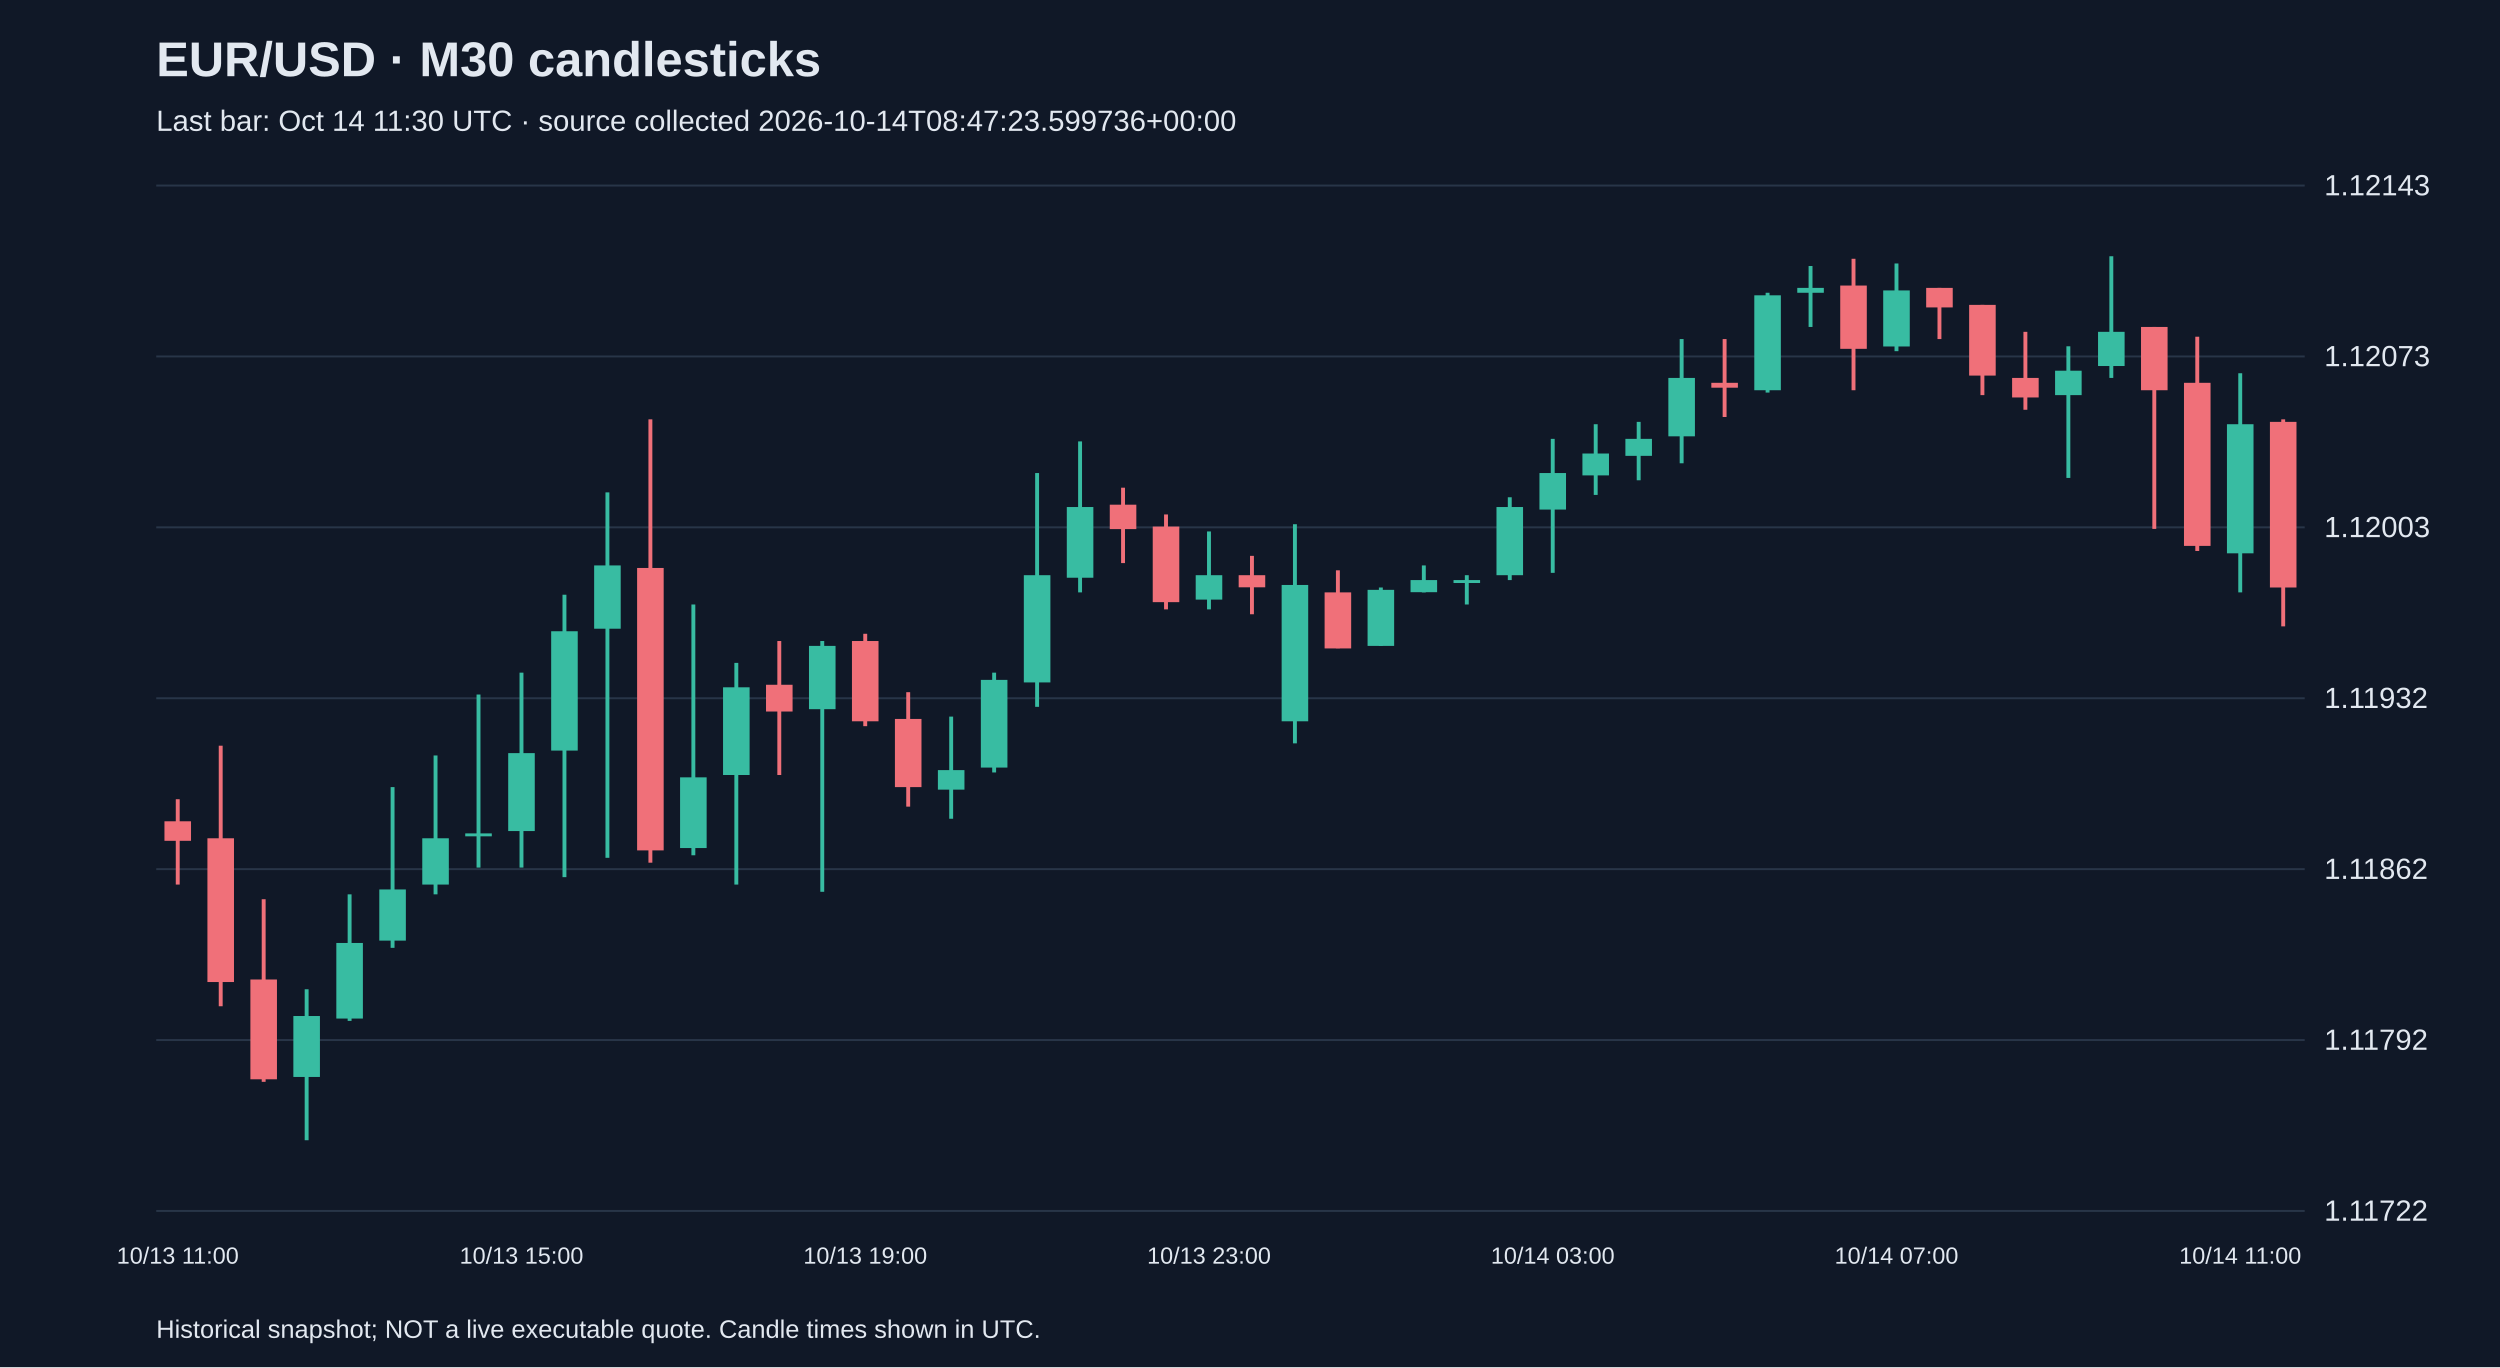
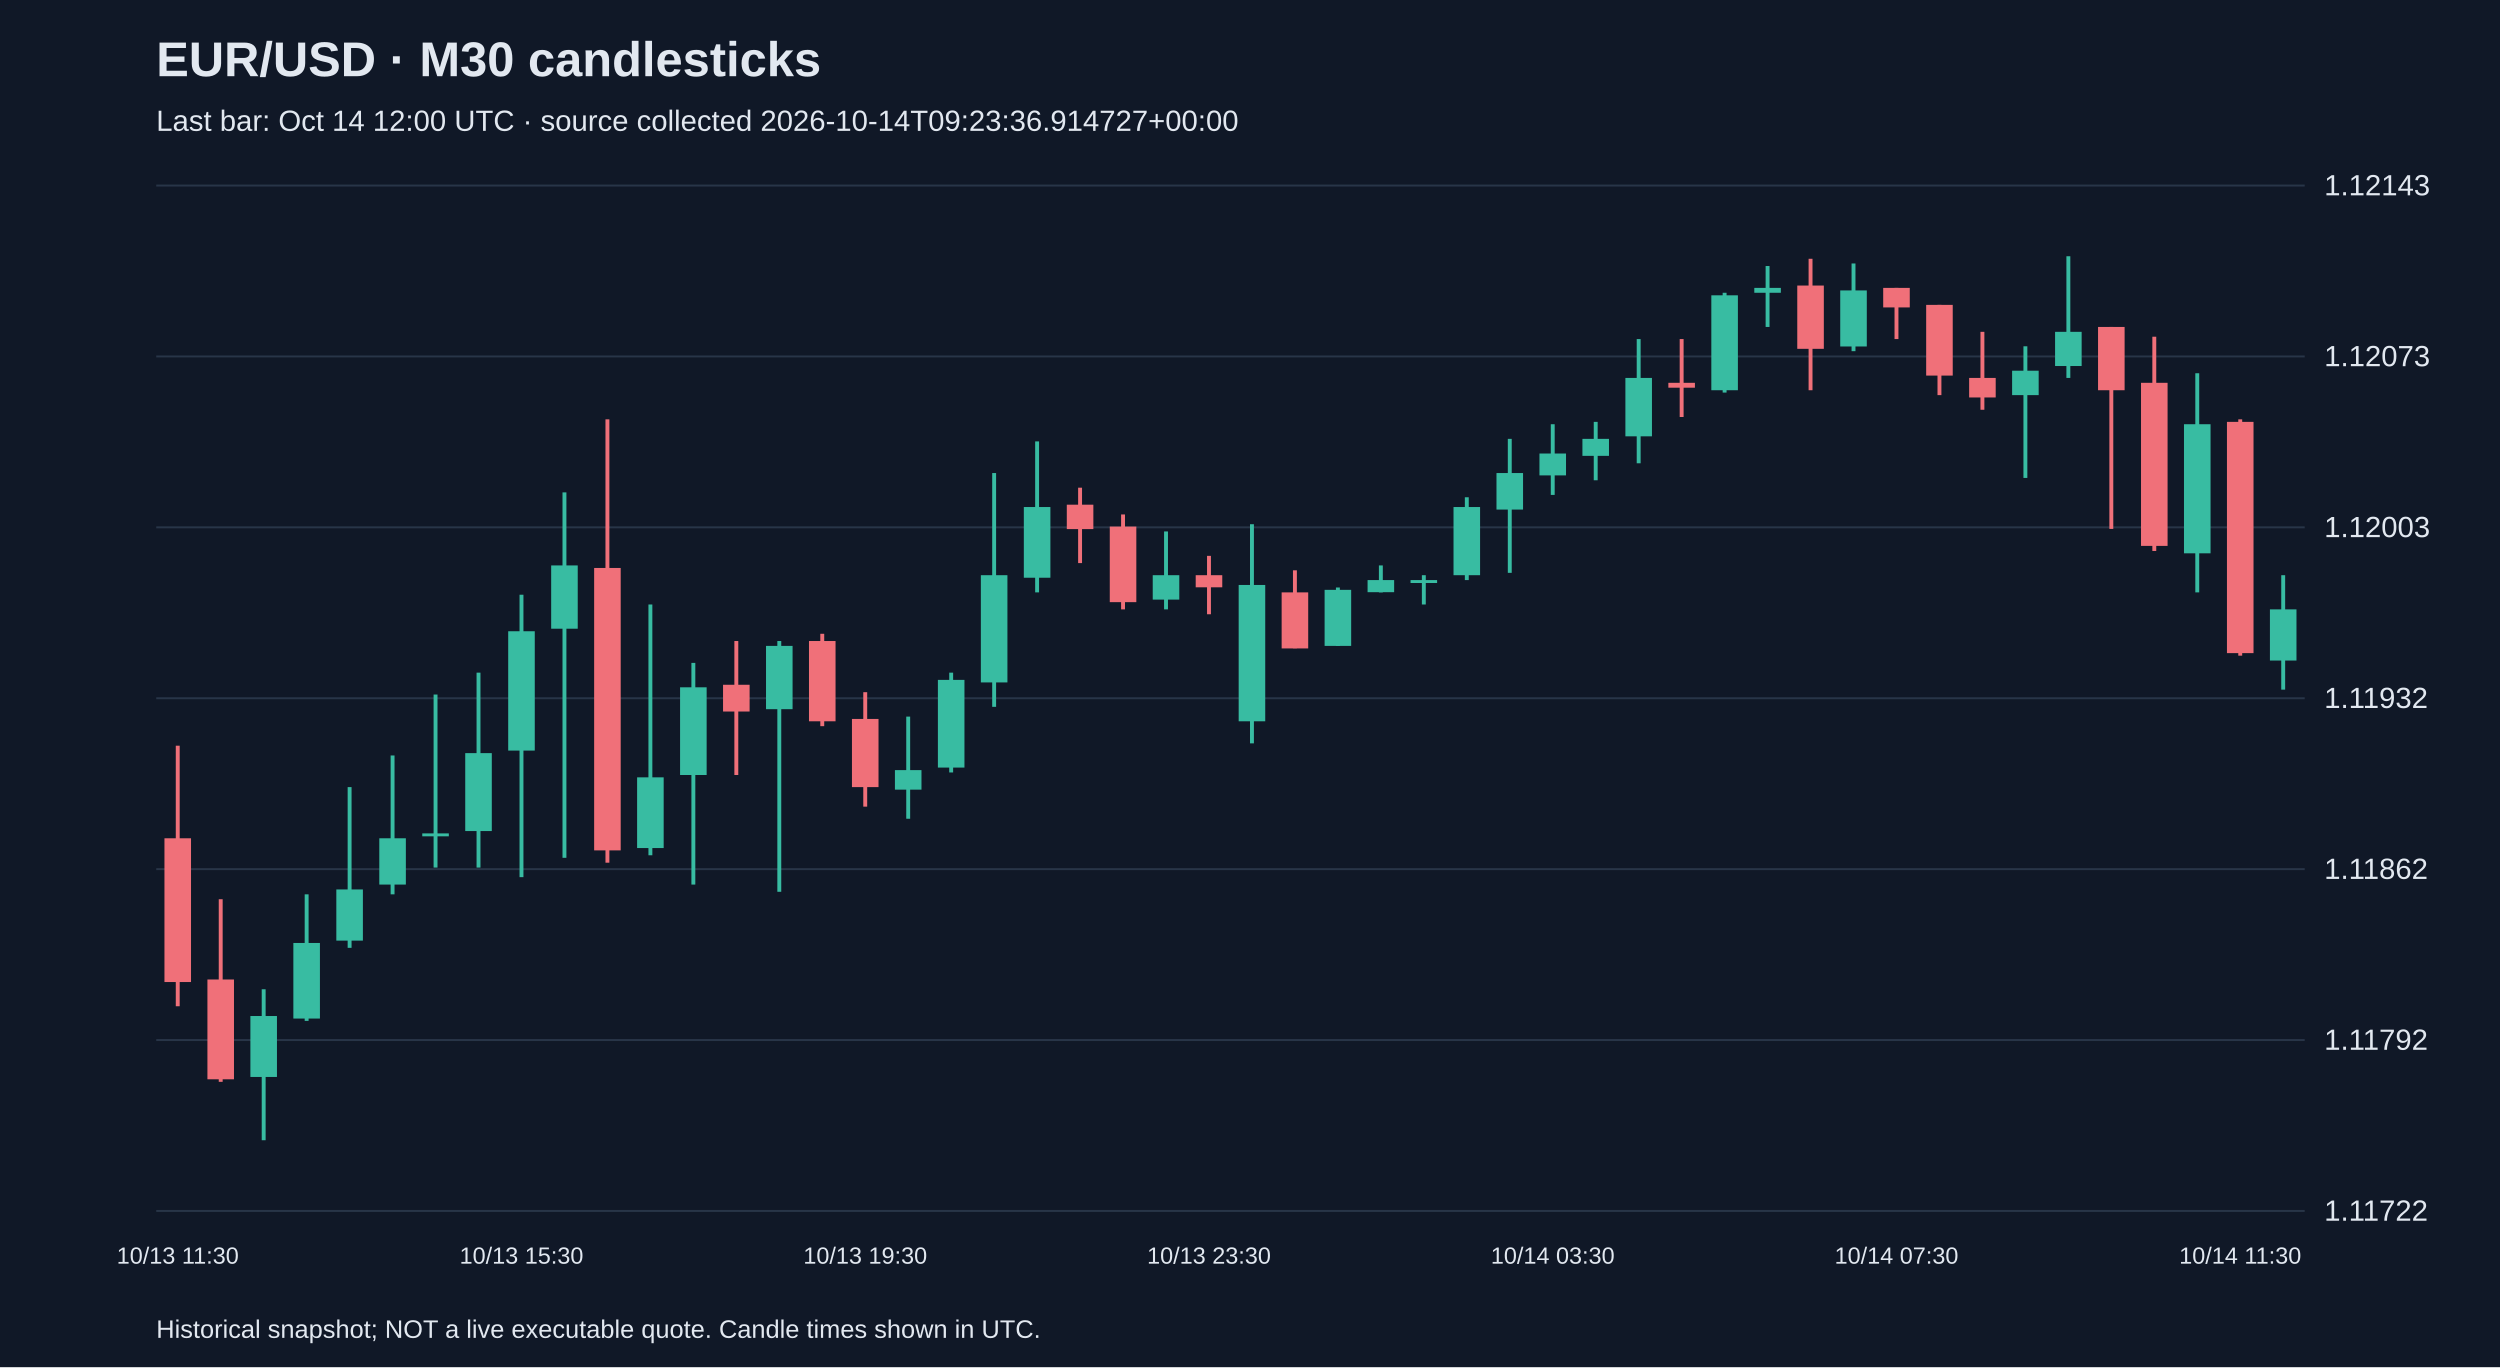
<svg xmlns="http://www.w3.org/2000/svg" viewBox="0 0 1280 700">
  <rect width="100%" height="100%" fill="#101827" />
  <style>text{font-family:Arial,sans-serif;fill:#e2e8f0}</style>
  <text x="80" y="39" font-size="25" font-weight="bold">EUR/USD · M30 candlesticks</text>
-   <text x="80" y="67" font-size="15" fill="#a6b1c5">Last bar: Oct 14 11:30 UTC · source collected 2026-10-14T08:47:23.599736+00:00</text>
+   <text x="80" y="67" font-size="15" fill="#a6b1c5">Last bar: Oct 14 12:00 UTC · source collected 2026-10-14T09:23:36.914727+00:00</text>
  <line x1="80" y1="620.0" x2="1180" y2="620.0" stroke="#283548" />
  <text x="1190" y="625.0" font-size="15">1.11722</text>
  <line x1="80" y1="532.5" x2="1180" y2="532.5" stroke="#283548" />
  <text x="1190" y="537.5" font-size="15">1.11792</text>
  <line x1="80" y1="445.0" x2="1180" y2="445.0" stroke="#283548" />
  <text x="1190" y="450.0" font-size="15">1.11862</text>
  <line x1="80" y1="357.5" x2="1180" y2="357.5" stroke="#283548" />
  <text x="1190" y="362.5" font-size="15">1.11932</text>
  <line x1="80" y1="270.0" x2="1180" y2="270.0" stroke="#283548" />
  <text x="1190" y="275.0" font-size="15">1.12003</text>
  <line x1="80" y1="182.5" x2="1180" y2="182.5" stroke="#283548" />
  <text x="1190" y="187.5" font-size="15">1.12073</text>
  <line x1="80" y1="95.0" x2="1180" y2="95.0" stroke="#283548" />
  <text x="1190" y="100.0" font-size="15">1.12143</text>
-   <line x1="91.0" y1="409.2" x2="91.0" y2="452.9" stroke="#f07079" stroke-width="2" />
-   <rect x="84.2" y="420.5" width="13.6" height="10.0" fill="#f07079" />
-   <text x="91.0" y="647" text-anchor="middle" font-size="12">10/13 11:00</text>
-   <line x1="113.0" y1="381.8" x2="113.0" y2="515.2" stroke="#f07079" stroke-width="2" />
-   <rect x="106.2" y="429.2" width="13.6" height="73.6" fill="#f07079" />
-   <line x1="135.0" y1="460.4" x2="135.0" y2="553.9" stroke="#f07079" stroke-width="2" />
-   <rect x="128.2" y="501.5" width="13.6" height="51.1" fill="#f07079" />
-   <line x1="157.0" y1="506.5" x2="157.0" y2="583.8" stroke="#38bca2" stroke-width="2" />
-   <rect x="150.2" y="520.2" width="13.6" height="31.2" fill="#38bca2" />
-   <line x1="179.0" y1="457.9" x2="179.0" y2="522.7" stroke="#38bca2" stroke-width="2" />
-   <rect x="172.2" y="482.8" width="13.6" height="38.7" fill="#38bca2" />
-   <line x1="201.0" y1="403.0" x2="201.0" y2="485.3" stroke="#38bca2" stroke-width="2" />
-   <rect x="194.2" y="455.4" width="13.6" height="26.2" fill="#38bca2" />
-   <line x1="223.0" y1="386.8" x2="223.0" y2="457.9" stroke="#38bca2" stroke-width="2" />
-   <rect x="216.2" y="429.2" width="13.6" height="23.7" fill="#38bca2" />
-   <line x1="245.0" y1="355.6" x2="245.0" y2="444.2" stroke="#38bca2" stroke-width="2" />
-   <rect x="238.2" y="426.7" width="13.6" height="1.5" fill="#38bca2" />
-   <line x1="267.0" y1="344.4" x2="267.0" y2="444.2" stroke="#38bca2" stroke-width="2" />
-   <rect x="260.2" y="385.6" width="13.6" height="39.9" fill="#38bca2" />
-   <text x="267.0" y="647" text-anchor="middle" font-size="12">10/13 15:00</text>
-   <line x1="289.0" y1="304.5" x2="289.0" y2="449.1" stroke="#38bca2" stroke-width="2" />
-   <rect x="282.2" y="323.2" width="13.6" height="61.1" fill="#38bca2" />
-   <line x1="311.0" y1="252.1" x2="311.0" y2="439.2" stroke="#38bca2" stroke-width="2" />
-   <rect x="304.2" y="289.5" width="13.6" height="32.4" fill="#38bca2" />
-   <line x1="333.0" y1="214.7" x2="333.0" y2="441.7" stroke="#f07079" stroke-width="2" />
-   <rect x="326.2" y="290.8" width="13.6" height="144.6" fill="#f07079" />
-   <line x1="355.0" y1="309.5" x2="355.0" y2="437.9" stroke="#38bca2" stroke-width="2" />
-   <rect x="348.2" y="398.0" width="13.6" height="36.2" fill="#38bca2" />
-   <line x1="377.0" y1="339.4" x2="377.0" y2="452.9" stroke="#38bca2" stroke-width="2" />
-   <rect x="370.2" y="351.9" width="13.6" height="44.9" fill="#38bca2" />
-   <line x1="399.0" y1="328.2" x2="399.0" y2="396.8" stroke="#f07079" stroke-width="2" />
-   <rect x="392.2" y="350.6" width="13.6" height="13.7" fill="#f07079" />
-   <line x1="421.0" y1="328.2" x2="421.0" y2="456.6" stroke="#38bca2" stroke-width="2" />
-   <rect x="414.2" y="330.7" width="13.6" height="32.4" fill="#38bca2" />
-   <line x1="443.0" y1="324.5" x2="443.0" y2="371.8" stroke="#f07079" stroke-width="2" />
-   <rect x="436.2" y="328.2" width="13.6" height="41.1" fill="#f07079" />
-   <text x="443.0" y="647" text-anchor="middle" font-size="12">10/13 19:00</text>
-   <line x1="465.0" y1="354.4" x2="465.0" y2="413.0" stroke="#f07079" stroke-width="2" />
-   <rect x="458.2" y="368.1" width="13.6" height="34.9" fill="#f07079" />
-   <line x1="487.0" y1="366.9" x2="487.0" y2="419.2" stroke="#38bca2" stroke-width="2" />
-   <rect x="480.2" y="394.3" width="13.6" height="10.0" fill="#38bca2" />
-   <line x1="509.0" y1="344.4" x2="509.0" y2="395.5" stroke="#38bca2" stroke-width="2" />
-   <rect x="502.2" y="348.1" width="13.6" height="44.9" fill="#38bca2" />
-   <line x1="531.0" y1="242.2" x2="531.0" y2="361.9" stroke="#38bca2" stroke-width="2" />
-   <rect x="524.2" y="294.5" width="13.6" height="54.9" fill="#38bca2" />
-   <line x1="553.0" y1="226.0" x2="553.0" y2="303.3" stroke="#38bca2" stroke-width="2" />
-   <rect x="546.2" y="259.6" width="13.6" height="36.2" fill="#38bca2" />
-   <line x1="575.0" y1="249.7" x2="575.0" y2="288.3" stroke="#f07079" stroke-width="2" />
-   <rect x="568.2" y="258.4" width="13.6" height="12.5" fill="#f07079" />
-   <line x1="597.0" y1="263.4" x2="597.0" y2="312.0" stroke="#f07079" stroke-width="2" />
-   <rect x="590.2" y="269.6" width="13.6" height="38.7" fill="#f07079" />
-   <line x1="619.0" y1="272.1" x2="619.0" y2="312.0" stroke="#38bca2" stroke-width="2" />
-   <rect x="612.2" y="294.5" width="13.6" height="12.5" fill="#38bca2" />
-   <text x="619.0" y="647" text-anchor="middle" font-size="12">10/13 23:00</text>
-   <line x1="641.0" y1="284.6" x2="641.0" y2="314.5" stroke="#f07079" stroke-width="2" />
-   <rect x="634.2" y="294.5" width="13.6" height="6.2" fill="#f07079" />
-   <line x1="663.0" y1="268.4" x2="663.0" y2="380.6" stroke="#38bca2" stroke-width="2" />
-   <rect x="656.2" y="299.5" width="13.6" height="69.8" fill="#38bca2" />
-   <line x1="685.0" y1="292.0" x2="685.0" y2="331.9" stroke="#f07079" stroke-width="2" />
-   <rect x="678.2" y="303.3" width="13.6" height="28.7" fill="#f07079" />
-   <line x1="707.0" y1="300.8" x2="707.0" y2="330.7" stroke="#38bca2" stroke-width="2" />
-   <rect x="700.2" y="302.0" width="13.6" height="28.7" fill="#38bca2" />
-   <line x1="729.0" y1="289.5" x2="729.0" y2="303.3" stroke="#38bca2" stroke-width="2" />
-   <rect x="722.2" y="297.0" width="13.6" height="6.2" fill="#38bca2" />
-   <line x1="751.0" y1="294.5" x2="751.0" y2="309.5" stroke="#38bca2" stroke-width="2" />
-   <rect x="744.2" y="297.0" width="13.6" height="1.5" fill="#38bca2" />
-   <line x1="773.0" y1="254.6" x2="773.0" y2="297.0" stroke="#38bca2" stroke-width="2" />
-   <rect x="766.2" y="259.6" width="13.6" height="34.9" fill="#38bca2" />
-   <line x1="795.0" y1="224.7" x2="795.0" y2="293.3" stroke="#38bca2" stroke-width="2" />
-   <rect x="788.2" y="242.2" width="13.6" height="18.7" fill="#38bca2" />
-   <text x="795.0" y="647" text-anchor="middle" font-size="12">10/14 03:00</text>
-   <line x1="817.0" y1="217.2" x2="817.0" y2="253.4" stroke="#38bca2" stroke-width="2" />
-   <rect x="810.2" y="232.2" width="13.6" height="11.2" fill="#38bca2" />
-   <line x1="839.0" y1="216.0" x2="839.0" y2="245.9" stroke="#38bca2" stroke-width="2" />
-   <rect x="832.2" y="224.7" width="13.6" height="8.7" fill="#38bca2" />
-   <line x1="861.0" y1="173.6" x2="861.0" y2="237.2" stroke="#38bca2" stroke-width="2" />
-   <rect x="854.2" y="193.5" width="13.6" height="29.9" fill="#38bca2" />
-   <line x1="883.0" y1="173.6" x2="883.0" y2="213.5" stroke="#f07079" stroke-width="2" />
-   <rect x="876.2" y="196.0" width="13.6" height="2.5" fill="#f07079" />
-   <line x1="905.0" y1="149.9" x2="905.0" y2="201.0" stroke="#38bca2" stroke-width="2" />
-   <rect x="898.2" y="151.2" width="13.6" height="48.6" fill="#38bca2" />
-   <line x1="927.0" y1="136.2" x2="927.0" y2="167.4" stroke="#38bca2" stroke-width="2" />
-   <rect x="920.2" y="147.4" width="13.6" height="2.5" fill="#38bca2" />
-   <line x1="949.0" y1="132.5" x2="949.0" y2="199.8" stroke="#f07079" stroke-width="2" />
-   <rect x="942.2" y="146.2" width="13.6" height="32.4" fill="#f07079" />
-   <line x1="971.0" y1="134.9" x2="971.0" y2="179.8" stroke="#38bca2" stroke-width="2" />
-   <rect x="964.2" y="148.7" width="13.6" height="28.7" fill="#38bca2" />
-   <text x="971.0" y="647" text-anchor="middle" font-size="12">10/14 07:00</text>
-   <line x1="993.0" y1="147.4" x2="993.0" y2="173.6" stroke="#f07079" stroke-width="2" />
-   <rect x="986.2" y="147.4" width="13.6" height="10.0" fill="#f07079" />
-   <line x1="1015.0" y1="156.1" x2="1015.0" y2="202.3" stroke="#f07079" stroke-width="2" />
-   <rect x="1008.2" y="156.1" width="13.6" height="36.2" fill="#f07079" />
-   <line x1="1037.0" y1="169.9" x2="1037.0" y2="209.8" stroke="#f07079" stroke-width="2" />
-   <rect x="1030.2" y="193.5" width="13.6" height="10.0" fill="#f07079" />
-   <line x1="1059.0" y1="177.3" x2="1059.0" y2="244.7" stroke="#38bca2" stroke-width="2" />
-   <rect x="1052.2" y="189.8" width="13.6" height="12.5" fill="#38bca2" />
-   <line x1="1081.0" y1="131.2" x2="1081.0" y2="193.5" stroke="#38bca2" stroke-width="2" />
-   <rect x="1074.2" y="169.9" width="13.6" height="17.5" fill="#38bca2" />
-   <line x1="1103.0" y1="167.4" x2="1103.0" y2="270.8" stroke="#f07079" stroke-width="2" />
-   <rect x="1096.2" y="167.4" width="13.6" height="32.4" fill="#f07079" />
-   <line x1="1125.0" y1="172.4" x2="1125.0" y2="282.1" stroke="#f07079" stroke-width="2" />
-   <rect x="1118.2" y="196.0" width="13.6" height="83.5" fill="#f07079" />
-   <line x1="1147.0" y1="191.1" x2="1147.0" y2="303.3" stroke="#38bca2" stroke-width="2" />
-   <rect x="1140.2" y="217.2" width="13.6" height="66.1" fill="#38bca2" />
-   <text x="1147.0" y="647" text-anchor="middle" font-size="12">10/14 11:00</text>
-   <line x1="1169.0" y1="214.7" x2="1169.0" y2="320.7" stroke="#f07079" stroke-width="2" />
-   <rect x="1162.2" y="216.0" width="13.6" height="84.8" fill="#f07079" />
+   <line x1="91.0" y1="381.8" x2="91.0" y2="515.2" stroke="#f07079" stroke-width="2" />
+   <rect x="84.2" y="429.2" width="13.6" height="73.6" fill="#f07079" />
+   <text x="91.0" y="647" text-anchor="middle" font-size="12">10/13 11:30</text>
+   <line x1="113.0" y1="460.4" x2="113.0" y2="553.9" stroke="#f07079" stroke-width="2" />
+   <rect x="106.2" y="501.5" width="13.6" height="51.1" fill="#f07079" />
+   <line x1="135.0" y1="506.5" x2="135.0" y2="583.8" stroke="#38bca2" stroke-width="2" />
+   <rect x="128.2" y="520.2" width="13.6" height="31.2" fill="#38bca2" />
+   <line x1="157.0" y1="457.9" x2="157.0" y2="522.7" stroke="#38bca2" stroke-width="2" />
+   <rect x="150.2" y="482.8" width="13.6" height="38.7" fill="#38bca2" />
+   <line x1="179.0" y1="403.0" x2="179.0" y2="485.3" stroke="#38bca2" stroke-width="2" />
+   <rect x="172.2" y="455.4" width="13.6" height="26.2" fill="#38bca2" />
+   <line x1="201.0" y1="386.8" x2="201.0" y2="457.9" stroke="#38bca2" stroke-width="2" />
+   <rect x="194.2" y="429.2" width="13.6" height="23.7" fill="#38bca2" />
+   <line x1="223.0" y1="355.6" x2="223.0" y2="444.2" stroke="#38bca2" stroke-width="2" />
+   <rect x="216.2" y="426.7" width="13.6" height="1.5" fill="#38bca2" />
+   <line x1="245.0" y1="344.4" x2="245.0" y2="444.2" stroke="#38bca2" stroke-width="2" />
+   <rect x="238.2" y="385.6" width="13.6" height="39.9" fill="#38bca2" />
+   <line x1="267.0" y1="304.5" x2="267.0" y2="449.1" stroke="#38bca2" stroke-width="2" />
+   <rect x="260.2" y="323.2" width="13.6" height="61.1" fill="#38bca2" />
+   <text x="267.0" y="647" text-anchor="middle" font-size="12">10/13 15:30</text>
+   <line x1="289.0" y1="252.1" x2="289.0" y2="439.2" stroke="#38bca2" stroke-width="2" />
+   <rect x="282.2" y="289.5" width="13.6" height="32.4" fill="#38bca2" />
+   <line x1="311.0" y1="214.7" x2="311.0" y2="441.7" stroke="#f07079" stroke-width="2" />
+   <rect x="304.2" y="290.8" width="13.6" height="144.6" fill="#f07079" />
+   <line x1="333.0" y1="309.5" x2="333.0" y2="437.9" stroke="#38bca2" stroke-width="2" />
+   <rect x="326.2" y="398.0" width="13.6" height="36.2" fill="#38bca2" />
+   <line x1="355.0" y1="339.4" x2="355.0" y2="452.9" stroke="#38bca2" stroke-width="2" />
+   <rect x="348.2" y="351.9" width="13.6" height="44.9" fill="#38bca2" />
+   <line x1="377.0" y1="328.2" x2="377.0" y2="396.8" stroke="#f07079" stroke-width="2" />
+   <rect x="370.2" y="350.6" width="13.6" height="13.7" fill="#f07079" />
+   <line x1="399.0" y1="328.2" x2="399.0" y2="456.6" stroke="#38bca2" stroke-width="2" />
+   <rect x="392.2" y="330.7" width="13.6" height="32.4" fill="#38bca2" />
+   <line x1="421.0" y1="324.5" x2="421.0" y2="371.8" stroke="#f07079" stroke-width="2" />
+   <rect x="414.2" y="328.2" width="13.6" height="41.1" fill="#f07079" />
+   <line x1="443.0" y1="354.4" x2="443.0" y2="413.0" stroke="#f07079" stroke-width="2" />
+   <rect x="436.2" y="368.1" width="13.6" height="34.9" fill="#f07079" />
+   <text x="443.0" y="647" text-anchor="middle" font-size="12">10/13 19:30</text>
+   <line x1="465.0" y1="366.9" x2="465.0" y2="419.2" stroke="#38bca2" stroke-width="2" />
+   <rect x="458.2" y="394.3" width="13.6" height="10.0" fill="#38bca2" />
+   <line x1="487.0" y1="344.4" x2="487.0" y2="395.5" stroke="#38bca2" stroke-width="2" />
+   <rect x="480.2" y="348.1" width="13.6" height="44.9" fill="#38bca2" />
+   <line x1="509.0" y1="242.2" x2="509.0" y2="361.9" stroke="#38bca2" stroke-width="2" />
+   <rect x="502.2" y="294.5" width="13.6" height="54.9" fill="#38bca2" />
+   <line x1="531.0" y1="226.0" x2="531.0" y2="303.3" stroke="#38bca2" stroke-width="2" />
+   <rect x="524.2" y="259.6" width="13.6" height="36.2" fill="#38bca2" />
+   <line x1="553.0" y1="249.7" x2="553.0" y2="288.3" stroke="#f07079" stroke-width="2" />
+   <rect x="546.2" y="258.4" width="13.6" height="12.5" fill="#f07079" />
+   <line x1="575.0" y1="263.4" x2="575.0" y2="312.0" stroke="#f07079" stroke-width="2" />
+   <rect x="568.2" y="269.6" width="13.6" height="38.7" fill="#f07079" />
+   <line x1="597.0" y1="272.1" x2="597.0" y2="312.0" stroke="#38bca2" stroke-width="2" />
+   <rect x="590.2" y="294.5" width="13.6" height="12.5" fill="#38bca2" />
+   <line x1="619.0" y1="284.6" x2="619.0" y2="314.5" stroke="#f07079" stroke-width="2" />
+   <rect x="612.2" y="294.5" width="13.6" height="6.2" fill="#f07079" />
+   <text x="619.0" y="647" text-anchor="middle" font-size="12">10/13 23:30</text>
+   <line x1="641.0" y1="268.4" x2="641.0" y2="380.6" stroke="#38bca2" stroke-width="2" />
+   <rect x="634.2" y="299.5" width="13.6" height="69.8" fill="#38bca2" />
+   <line x1="663.0" y1="292.0" x2="663.0" y2="331.9" stroke="#f07079" stroke-width="2" />
+   <rect x="656.2" y="303.3" width="13.6" height="28.7" fill="#f07079" />
+   <line x1="685.0" y1="300.8" x2="685.0" y2="330.7" stroke="#38bca2" stroke-width="2" />
+   <rect x="678.2" y="302.0" width="13.6" height="28.7" fill="#38bca2" />
+   <line x1="707.0" y1="289.5" x2="707.0" y2="303.3" stroke="#38bca2" stroke-width="2" />
+   <rect x="700.2" y="297.0" width="13.6" height="6.2" fill="#38bca2" />
+   <line x1="729.0" y1="294.5" x2="729.0" y2="309.5" stroke="#38bca2" stroke-width="2" />
+   <rect x="722.2" y="297.0" width="13.6" height="1.5" fill="#38bca2" />
+   <line x1="751.0" y1="254.6" x2="751.0" y2="297.0" stroke="#38bca2" stroke-width="2" />
+   <rect x="744.2" y="259.6" width="13.6" height="34.9" fill="#38bca2" />
+   <line x1="773.0" y1="224.7" x2="773.0" y2="293.3" stroke="#38bca2" stroke-width="2" />
+   <rect x="766.2" y="242.2" width="13.6" height="18.7" fill="#38bca2" />
+   <line x1="795.0" y1="217.2" x2="795.0" y2="253.4" stroke="#38bca2" stroke-width="2" />
+   <rect x="788.2" y="232.2" width="13.6" height="11.2" fill="#38bca2" />
+   <text x="795.0" y="647" text-anchor="middle" font-size="12">10/14 03:30</text>
+   <line x1="817.0" y1="216.0" x2="817.0" y2="245.9" stroke="#38bca2" stroke-width="2" />
+   <rect x="810.2" y="224.7" width="13.6" height="8.7" fill="#38bca2" />
+   <line x1="839.0" y1="173.6" x2="839.0" y2="237.2" stroke="#38bca2" stroke-width="2" />
+   <rect x="832.2" y="193.5" width="13.6" height="29.9" fill="#38bca2" />
+   <line x1="861.0" y1="173.6" x2="861.0" y2="213.5" stroke="#f07079" stroke-width="2" />
+   <rect x="854.2" y="196.0" width="13.6" height="2.5" fill="#f07079" />
+   <line x1="883.0" y1="149.9" x2="883.0" y2="201.0" stroke="#38bca2" stroke-width="2" />
+   <rect x="876.2" y="151.2" width="13.6" height="48.6" fill="#38bca2" />
+   <line x1="905.0" y1="136.2" x2="905.0" y2="167.4" stroke="#38bca2" stroke-width="2" />
+   <rect x="898.2" y="147.4" width="13.6" height="2.5" fill="#38bca2" />
+   <line x1="927.0" y1="132.5" x2="927.0" y2="199.8" stroke="#f07079" stroke-width="2" />
+   <rect x="920.2" y="146.2" width="13.6" height="32.4" fill="#f07079" />
+   <line x1="949.0" y1="134.9" x2="949.0" y2="179.8" stroke="#38bca2" stroke-width="2" />
+   <rect x="942.2" y="148.7" width="13.6" height="28.7" fill="#38bca2" />
+   <line x1="971.0" y1="147.4" x2="971.0" y2="173.6" stroke="#f07079" stroke-width="2" />
+   <rect x="964.2" y="147.4" width="13.6" height="10.0" fill="#f07079" />
+   <text x="971.0" y="647" text-anchor="middle" font-size="12">10/14 07:30</text>
+   <line x1="993.0" y1="156.1" x2="993.0" y2="202.3" stroke="#f07079" stroke-width="2" />
+   <rect x="986.2" y="156.1" width="13.6" height="36.2" fill="#f07079" />
+   <line x1="1015.0" y1="169.9" x2="1015.0" y2="209.8" stroke="#f07079" stroke-width="2" />
+   <rect x="1008.2" y="193.5" width="13.6" height="10.0" fill="#f07079" />
+   <line x1="1037.0" y1="177.3" x2="1037.0" y2="244.7" stroke="#38bca2" stroke-width="2" />
+   <rect x="1030.2" y="189.8" width="13.6" height="12.5" fill="#38bca2" />
+   <line x1="1059.0" y1="131.2" x2="1059.0" y2="193.5" stroke="#38bca2" stroke-width="2" />
+   <rect x="1052.2" y="169.9" width="13.6" height="17.5" fill="#38bca2" />
+   <line x1="1081.0" y1="167.4" x2="1081.0" y2="270.8" stroke="#f07079" stroke-width="2" />
+   <rect x="1074.2" y="167.4" width="13.6" height="32.4" fill="#f07079" />
+   <line x1="1103.0" y1="172.4" x2="1103.0" y2="282.1" stroke="#f07079" stroke-width="2" />
+   <rect x="1096.2" y="196.0" width="13.6" height="83.5" fill="#f07079" />
+   <line x1="1125.0" y1="191.1" x2="1125.0" y2="303.3" stroke="#38bca2" stroke-width="2" />
+   <rect x="1118.2" y="217.2" width="13.6" height="66.1" fill="#38bca2" />
+   <line x1="1147.0" y1="214.7" x2="1147.0" y2="335.7" stroke="#f07079" stroke-width="2" />
+   <rect x="1140.2" y="216.0" width="13.6" height="118.4" fill="#f07079" />
+   <text x="1147.0" y="647" text-anchor="middle" font-size="12">10/14 11:30</text>
+   <line x1="1169.0" y1="294.5" x2="1169.0" y2="353.1" stroke="#38bca2" stroke-width="2" />
+   <rect x="1162.2" y="312.0" width="13.6" height="26.2" fill="#38bca2" />
  <text x="80" y="685" font-size="13">Historical snapshot; NOT a live executable quote. Candle times shown in UTC.</text>
</svg>
